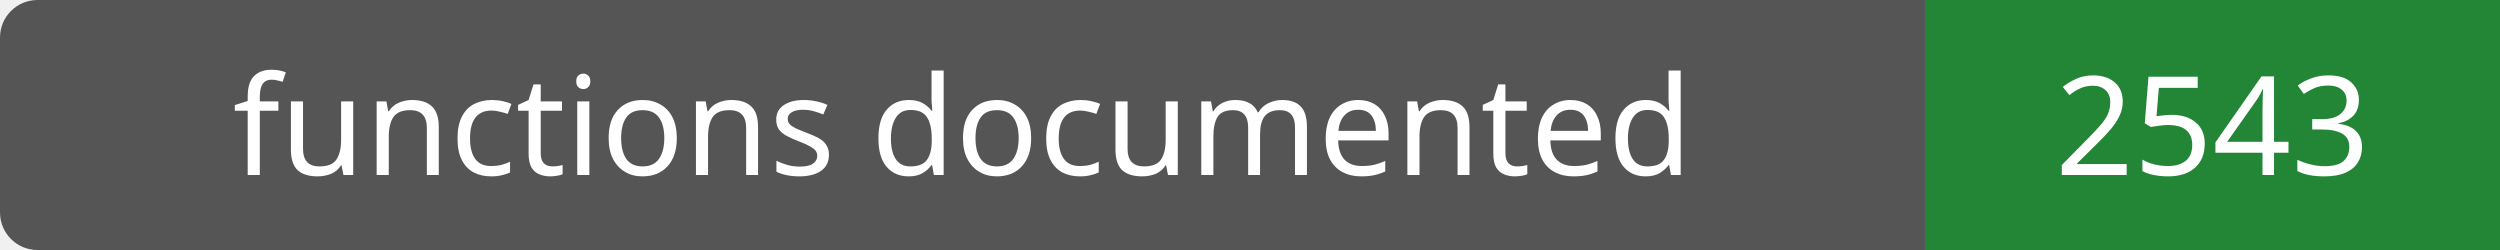
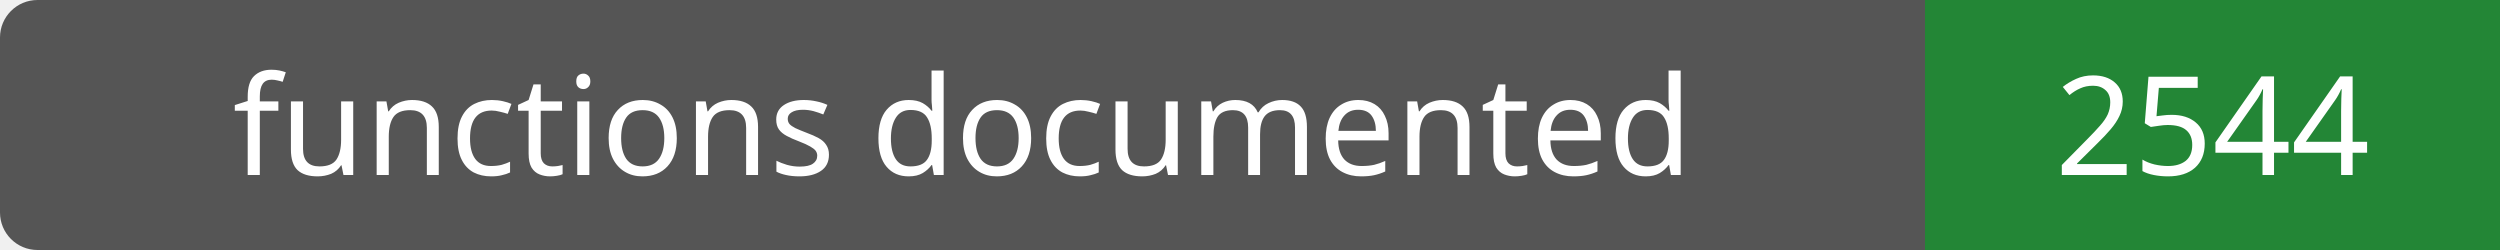
- <svg xmlns="http://www.w3.org/2000/svg" width="200" height="20" role="img" aria-label="functions documented: 2543">
+ <svg xmlns="http://www.w3.org/2000/svg" width="200" height="20" role="img" aria-label="functions documented: 2544">
  <rect width="200" height="20" rx="3" fill="#555" />
  <path fill="#238636" d="M154 0h46v20H154z" />
  <g fill="#fff" text-anchor="middle" font-family="Verdana,sans-serif" font-size="11">
    <text x="77.0" y="14">functions documented</text>
-     <text x="177.0" y="14">2543</text>
+     <text x="177.0" y="14">2544</text>
  </g>
</svg>
